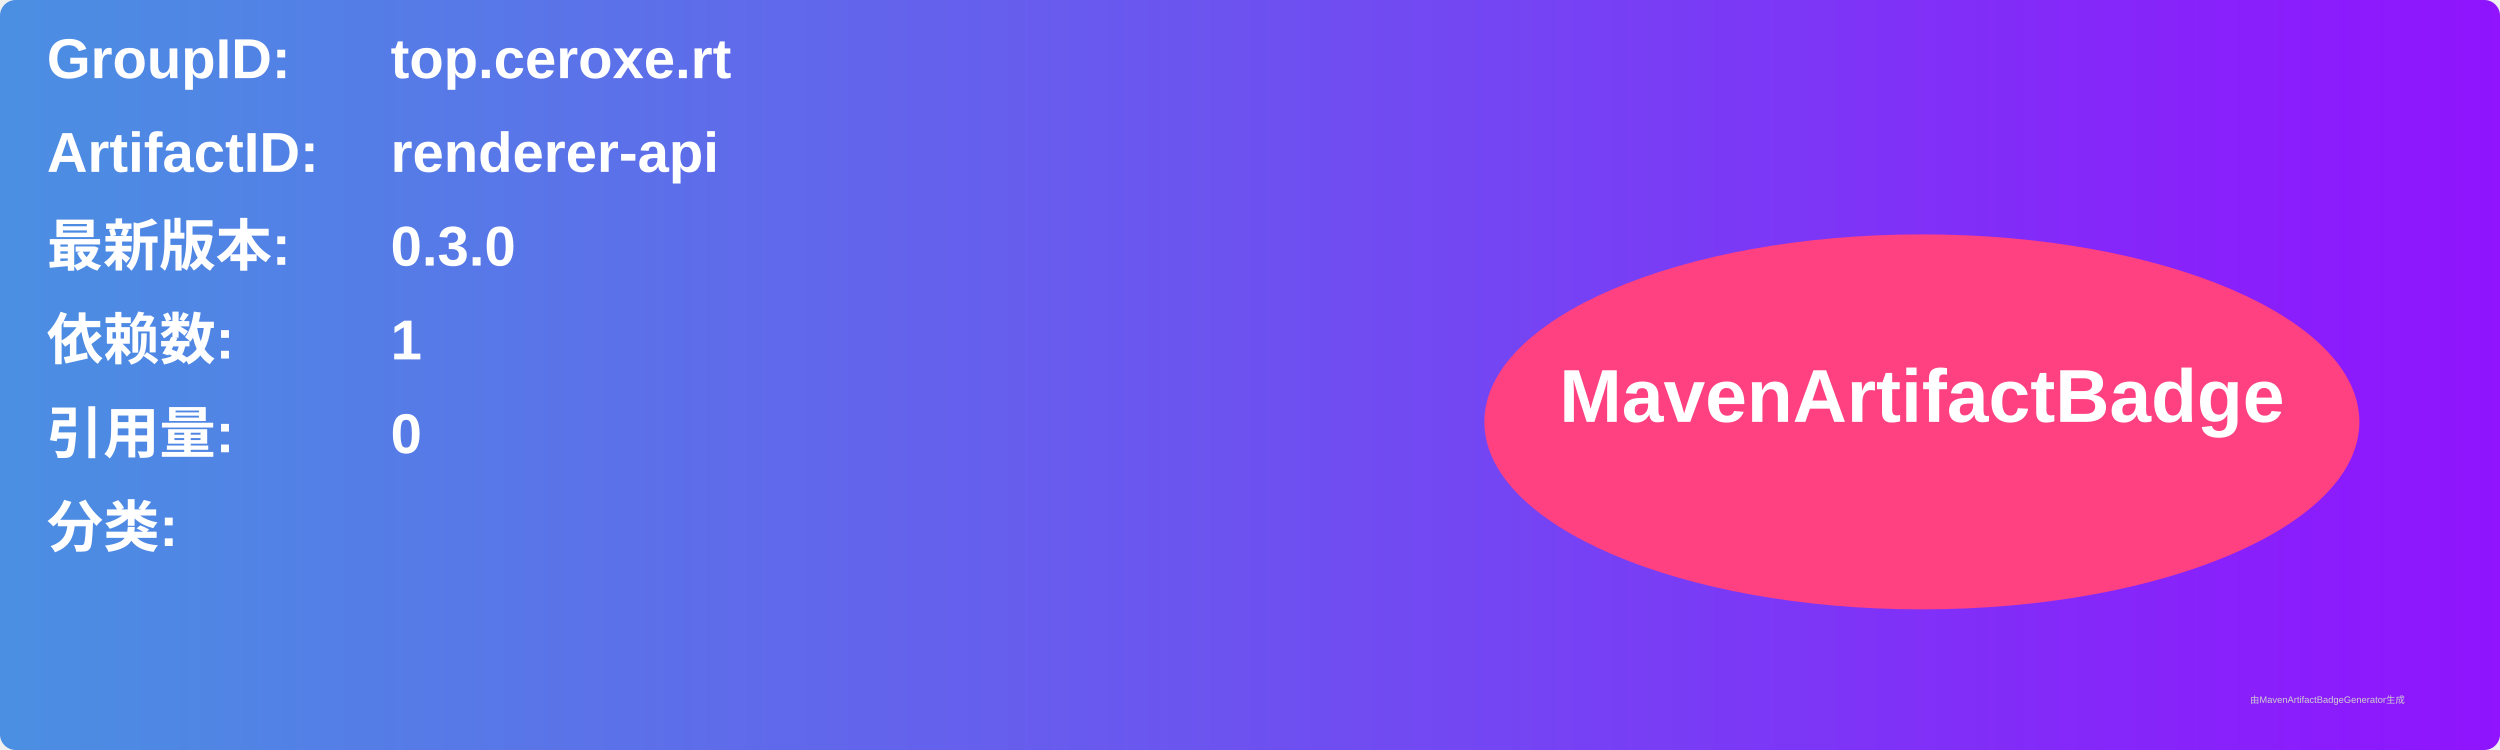
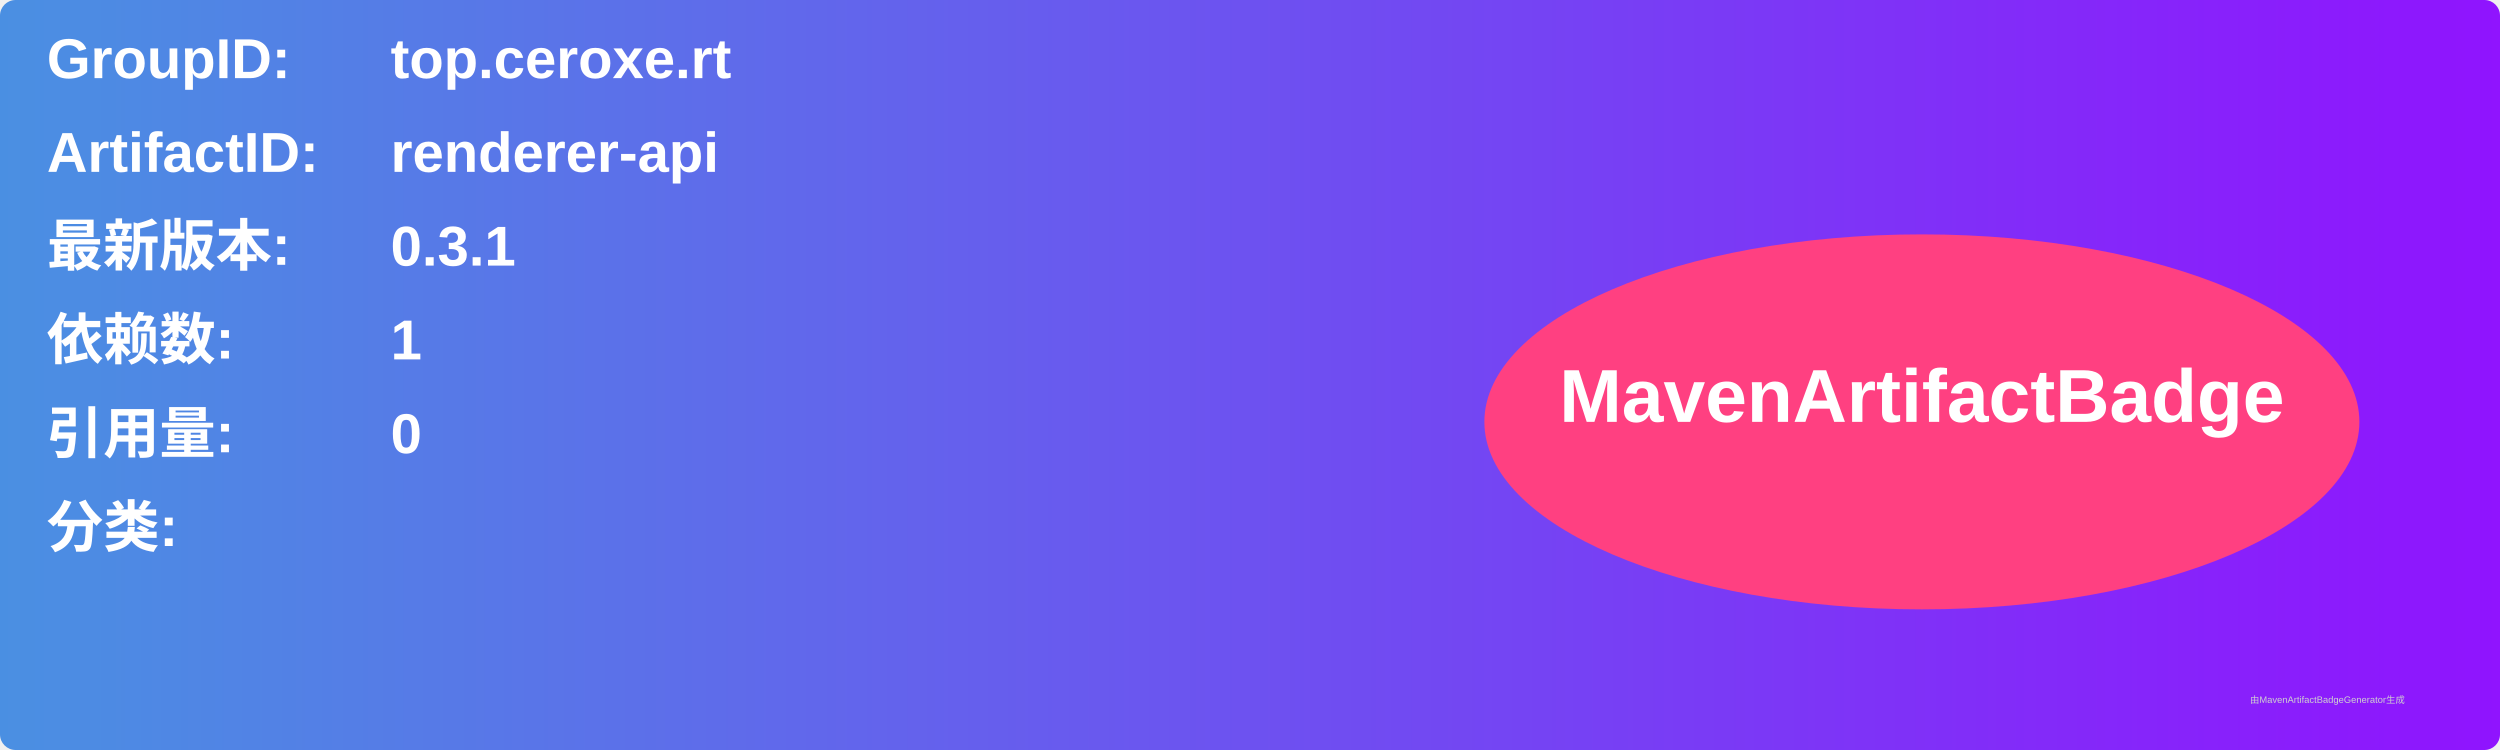
<svg xmlns="http://www.w3.org/2000/svg" width="800" height="240" viewBox="0 0 800 240">
  <linearGradient id="grad" x1="0%" y1="0%" x2="100%" y2="0%">
    <stop offset="0%" stop-color="#4a90e2" />
    <stop offset="100%" stop-color="#9013fe" />
  </linearGradient>
  <rect width="100%" height="100%" rx="5" ry="5" fill="url(#grad)" />
  <g transform="translate(15, 15)">
    <text x="0" y="10" font-family="Arial" font-size="18" fill="white" font-weight="bold" width="260">GroupID:</text>
    <text x="110" y="10" font-family="Arial" font-size="18" fill="white" font-weight="bold" width="460">top.ceroxe.rt</text>
    <text x="0" y="40" font-family="Arial" font-size="18" fill="white" font-weight="bold" width="260">ArtifactID:</text>
    <text x="110" y="40" font-family="Arial" font-size="18" fill="white" font-weight="bold" width="460">renderer-api</text>
    <text x="0" y="70" font-family="Arial" font-size="18" fill="white" font-weight="bold">最新版本:</text>
    <text x="110" y="70" font-family="Arial" font-size="18" fill="white" font-weight="bold">
-       <tspan font-weight="bold">0.3.0</tspan>
+       <tspan font-weight="bold">0.3.1</tspan>
    </text>
    <text x="0" y="100" font-family="Arial" font-size="18" fill="white" font-weight="bold">依赖数: </text>
    <text x="110" y="100" font-family="Arial" font-size="18" fill="white">
      <tspan font-weight="bold">1</tspan>
    </text>
    <text x="0" y="130" font-family="Arial" font-size="18" fill="white" font-weight="bold">引用量: </text>
    <text x="110" y="130" font-family="Arial" font-size="18" fill="white">
      <tspan font-weight="bold">0</tspan>
    </text>
    <text x="0" y="160" font-family="Arial" font-size="18" fill="white" font-weight="bold">分类:</text>
    <text x="10" y="190" font-family="Arial" font-size="10" fill="white">
      <tspan font-weight="bold" />
    </text>
    <ellipse cx="600" cy="120" rx="140" ry="60" fill="#ff4081" />
    <text x="600" y="120" text-anchor="middle" font-family="Arial" font-size="24" fill="white" font-weight="bold">MavenArtifactBadge</text>
  </g>
  <text x="720" y="225" font-family="Arial" font-size="3" fill="#d0d0d0">由MavenArtifactBadgeGenerator生成</text>
</svg>
